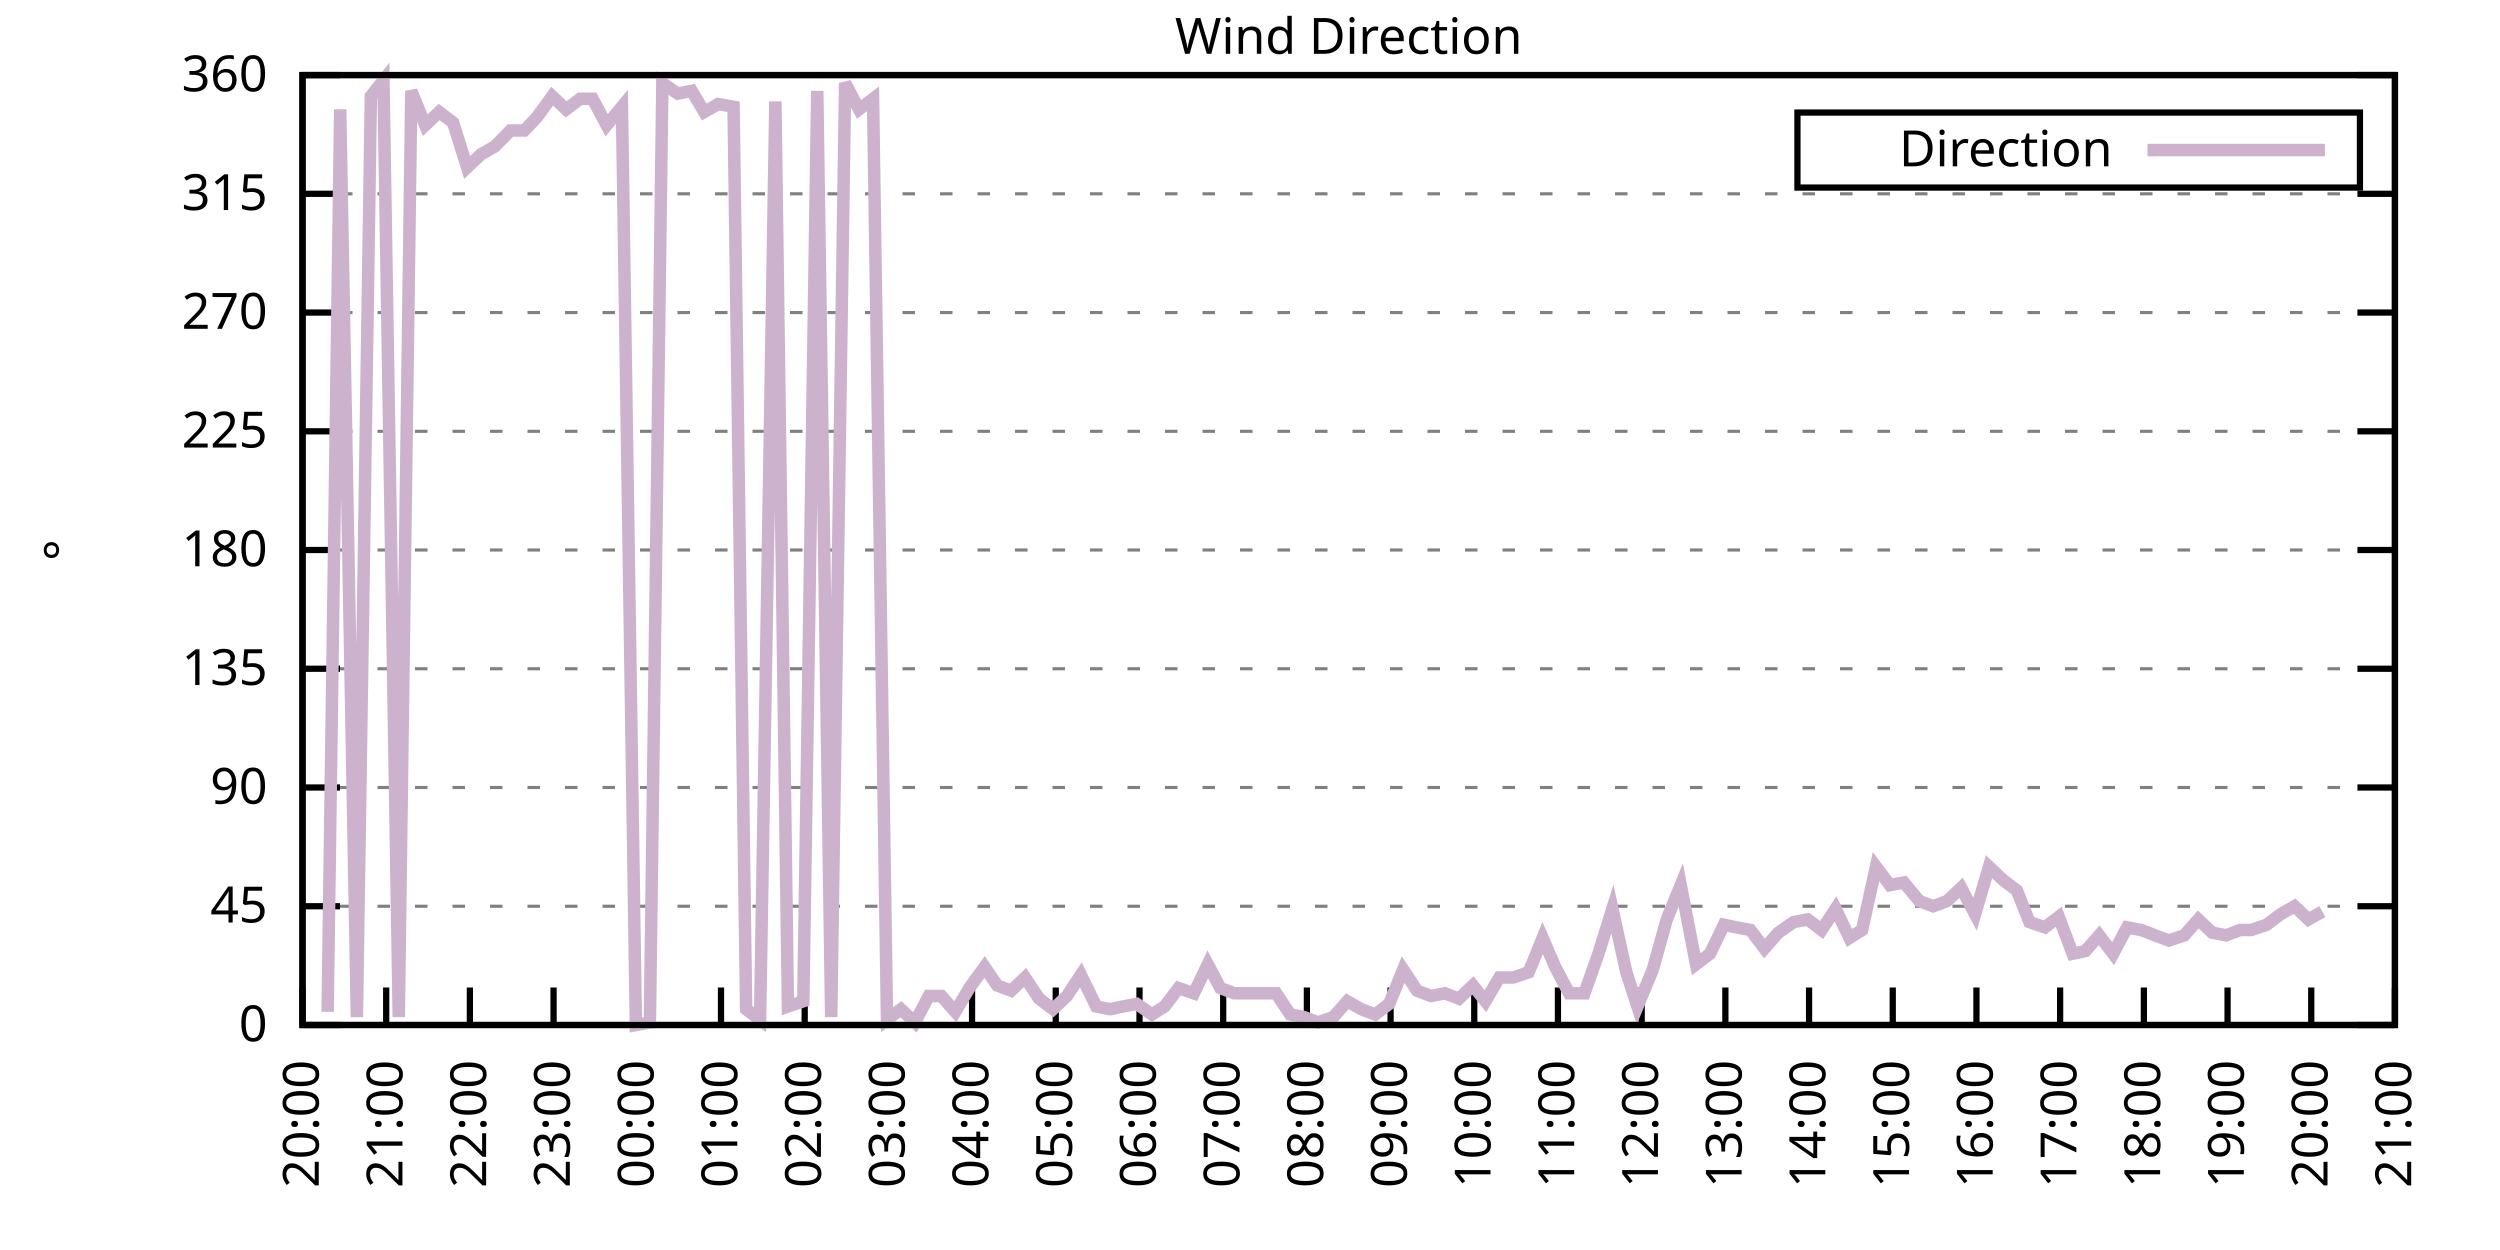
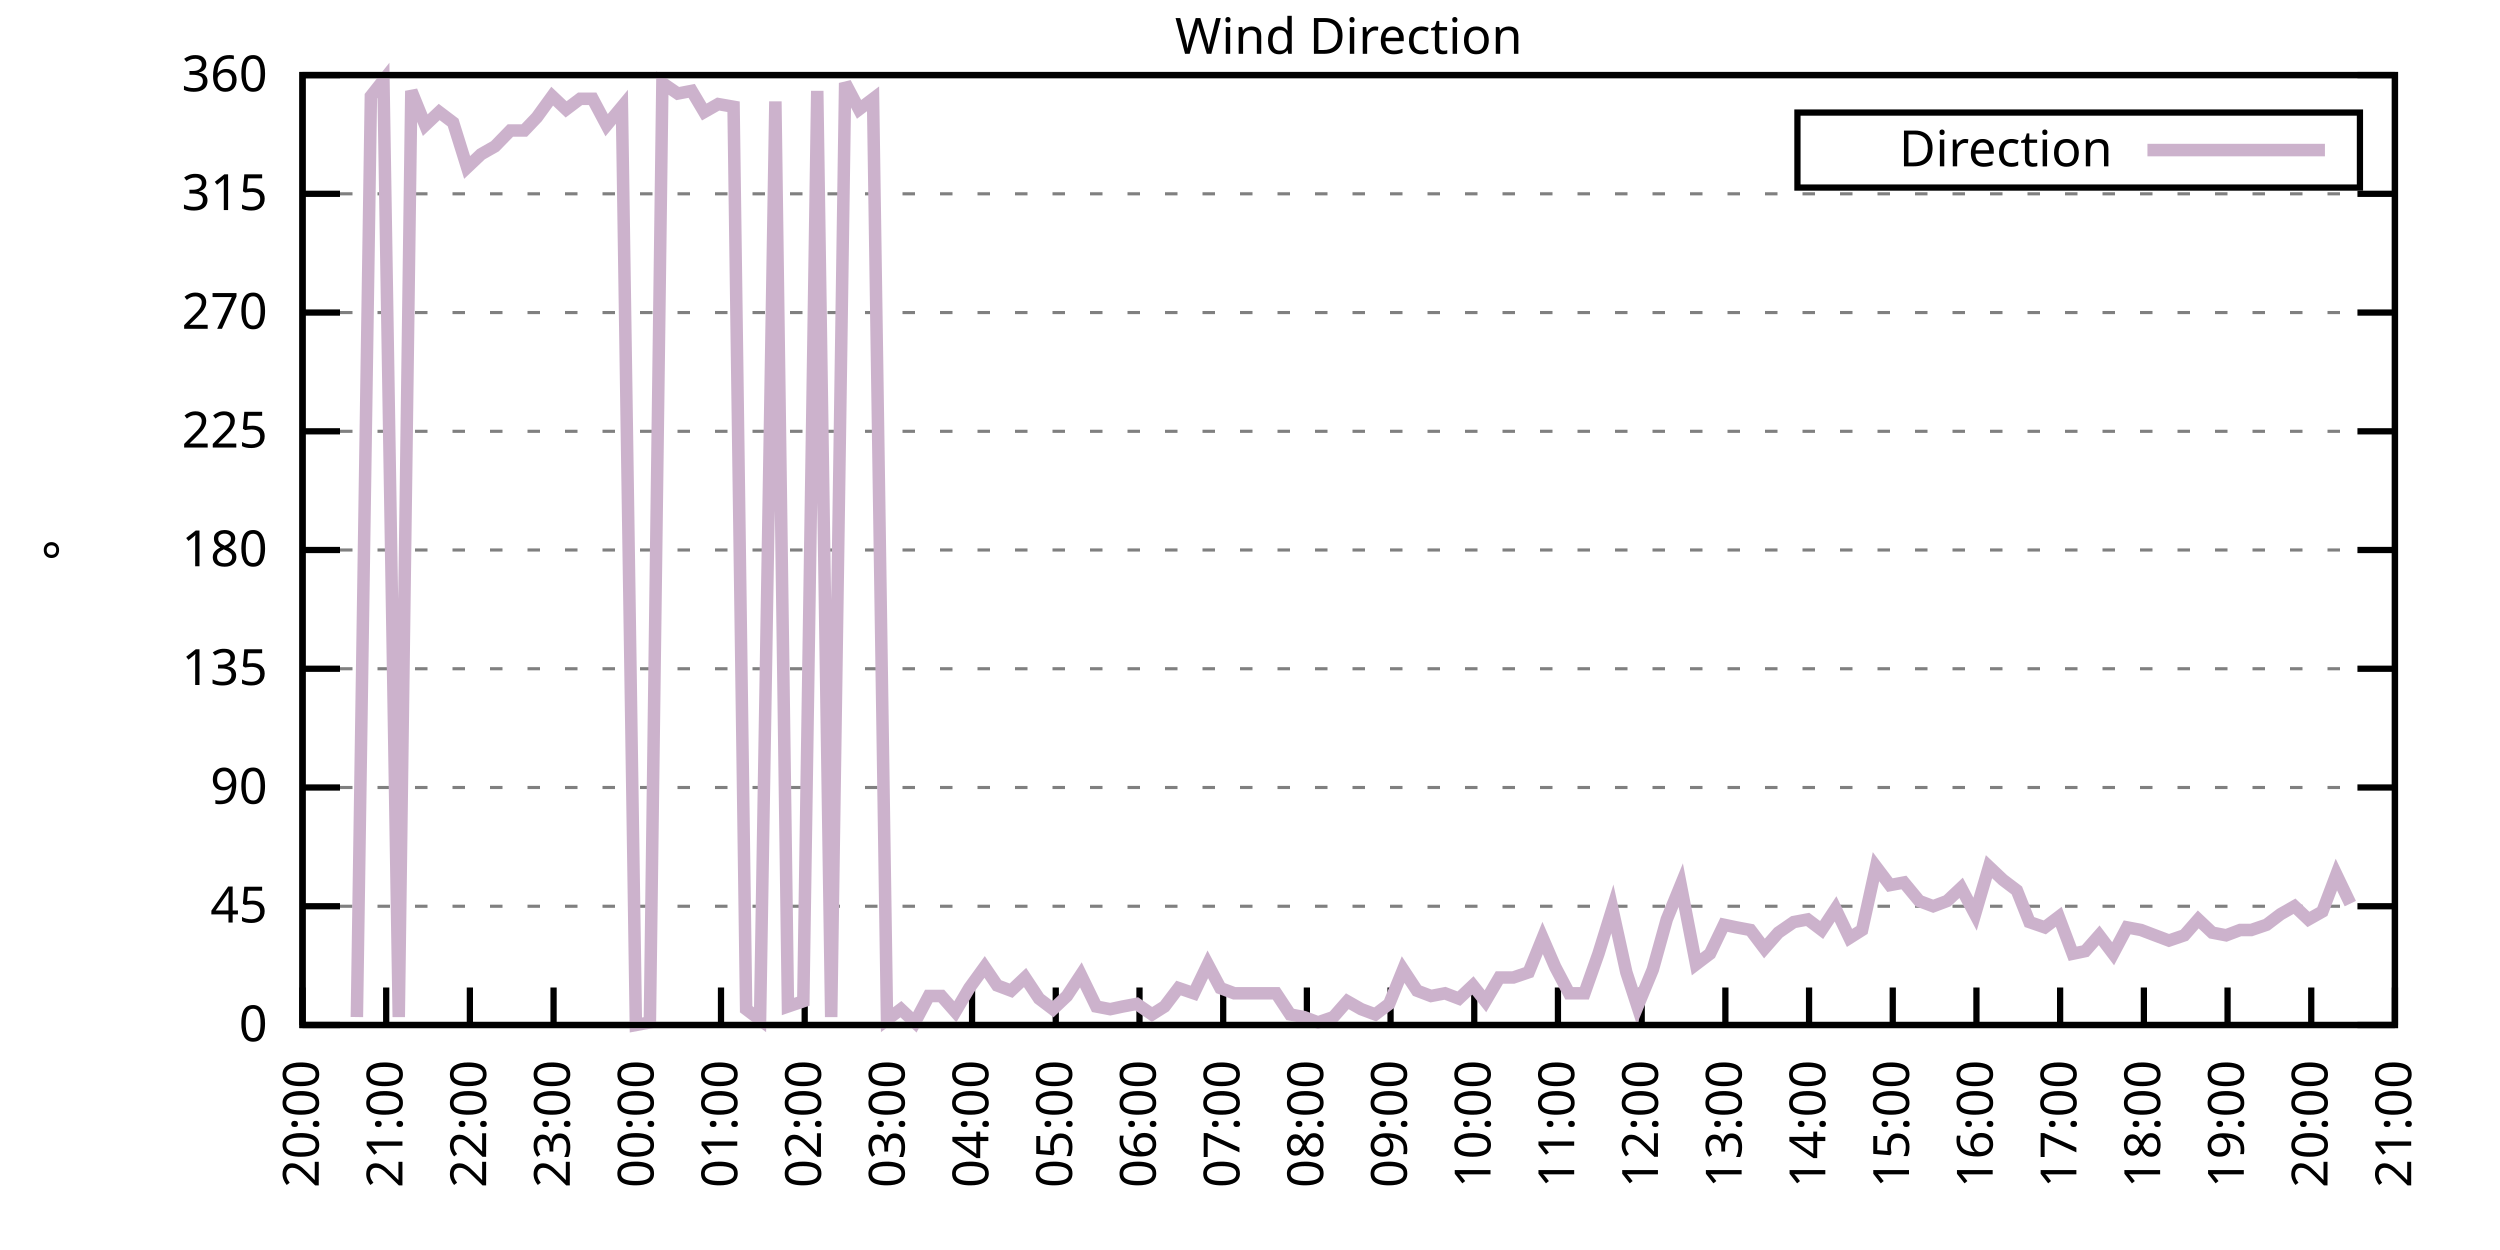
<svg xmlns="http://www.w3.org/2000/svg" xmlns:xlink="http://www.w3.org/1999/xlink" width="400" height="200" viewBox="0 0 400 200">
  <g id="gnuplot_canvas">
    <rect x="0" y="0" width="400" height="200" fill="none" />
    <defs>
      <circle id="gpDot" r="0.5" stroke-width="0.5" stroke="currentColor" />
      <path id="gpPt0" stroke-width="0.333" stroke="currentColor" d="M-1,0 h2 M0,-1 v2" />
      <path id="gpPt1" stroke-width="0.333" stroke="currentColor" d="M-1,-1 L1,1 M1,-1 L-1,1" />
      <path id="gpPt2" stroke-width="0.333" stroke="currentColor" d="M-1,0 L1,0 M0,-1 L0,1 M-1,-1 L1,1 M-1,1 L1,-1" />
      <rect id="gpPt3" stroke-width="0.333" stroke="currentColor" x="-1" y="-1" width="2" height="2" />
      <rect id="gpPt4" stroke-width="0.333" stroke="currentColor" fill="currentColor" x="-1" y="-1" width="2" height="2" />
      <circle id="gpPt5" stroke-width="0.333" stroke="currentColor" cx="0" cy="0" r="1" />
      <use xlink:href="#gpPt5" id="gpPt6" fill="currentColor" stroke="none" />
      <path id="gpPt7" stroke-width="0.333" stroke="currentColor" d="M0,-1.33 L-1.33,0.67 L1.33,0.67 z" />
      <use xlink:href="#gpPt7" id="gpPt8" fill="currentColor" stroke="none" />
      <use xlink:href="#gpPt7" id="gpPt9" stroke="currentColor" transform="rotate(180)" />
      <use xlink:href="#gpPt9" id="gpPt10" fill="currentColor" stroke="none" />
      <use xlink:href="#gpPt3" id="gpPt11" stroke="currentColor" transform="rotate(45)" />
      <use xlink:href="#gpPt11" id="gpPt12" fill="currentColor" stroke="none" />
      <path id="gpPt13" stroke-width="0.333" stroke="currentColor" d="M0,1.330 L1.265,0.411 L0.782,-1.067 L-0.782,-1.076 L-1.265,0.411 z" />
      <use xlink:href="#gpPt13" id="gpPt14" fill="currentColor" stroke="none" />
      <filter id="textbox" filterUnits="objectBoundingBox" x="0" y="0" height="1" width="1">
        <feFlood flood-color="white" flood-opacity="1" result="bgnd" />
        <feComposite in="SourceGraphic" in2="bgnd" operator="atop" />
      </filter>
      <filter id="greybox" filterUnits="objectBoundingBox" x="0" y="0" height="1" width="1">
        <feFlood flood-color="lightgrey" flood-opacity="1" result="grey" />
        <feComposite in="SourceGraphic" in2="grey" operator="atop" />
      </filter>
    </defs>
    <g fill="none" color="white" stroke="currentColor" stroke-width="1.00" stroke-linecap="butt" stroke-linejoin="miter">
</g>
    <g fill="none" color="black" stroke="currentColor" stroke-width="1.00" stroke-linecap="butt" stroke-linejoin="miter">
      <g stroke="none" shape-rendering="crispEdges">
        <polygon fill="rgb(255, 255, 255)" points="48.40,164.00 383.18,164.00 383.18,12.02 48.40,12.02 " />
      </g>
    </g>
    <g fill="none" color="black" stroke="currentColor" stroke-width="1.00" stroke-linecap="butt" stroke-linejoin="miter">
</g>
    <g fill="none" color="black" stroke="black" stroke-width="0.50" stroke-linecap="butt" stroke-linejoin="miter">
</g>
    <g fill="none" color="gray" stroke="currentColor" stroke-width="0.50" stroke-linecap="butt" stroke-linejoin="miter">
      <path stroke="gray" stroke-dasharray="2,4" class="gridline" d="M48.40,164.00 L383.19,164.00  " />
    </g>
    <g fill="none" color="gray" stroke="gray" stroke-width="1.00" stroke-linecap="butt" stroke-linejoin="miter">
</g>
    <g fill="none" color="black" stroke="currentColor" stroke-width="1.00" stroke-linecap="butt" stroke-linejoin="miter">
      <path stroke="black" d="M48.40,164.00 L54.40,164.00 M383.19,164.00 L377.19,164.00  " />
      <g transform="translate(42.80,166.60)" stroke="none" fill="black" font-family="Sans" font-size="8.00" text-anchor="end">
        <text>
          <tspan font-family="Sans"> 0</tspan>
        </text>
      </g>
    </g>
    <g fill="none" color="black" stroke="currentColor" stroke-width="1.00" stroke-linecap="butt" stroke-linejoin="miter">
</g>
    <g fill="none" color="black" stroke="black" stroke-width="0.50" stroke-linecap="butt" stroke-linejoin="miter">
</g>
    <g fill="none" color="gray" stroke="currentColor" stroke-width="0.50" stroke-linecap="butt" stroke-linejoin="miter">
      <path stroke="gray" stroke-dasharray="2,4" class="gridline" d="M48.40,145.00 L383.19,145.00  " />
    </g>
    <g fill="none" color="gray" stroke="gray" stroke-width="1.00" stroke-linecap="butt" stroke-linejoin="miter">
</g>
    <g fill="none" color="black" stroke="currentColor" stroke-width="1.00" stroke-linecap="butt" stroke-linejoin="miter">
      <path stroke="black" d="M48.40,145.00 L54.40,145.00 M383.19,145.00 L377.19,145.00  " />
      <g transform="translate(42.80,147.60)" stroke="none" fill="black" font-family="Sans" font-size="8.00" text-anchor="end">
        <text>
          <tspan font-family="Sans"> 45</tspan>
        </text>
      </g>
    </g>
    <g fill="none" color="black" stroke="currentColor" stroke-width="1.00" stroke-linecap="butt" stroke-linejoin="miter">
</g>
    <g fill="none" color="black" stroke="black" stroke-width="0.50" stroke-linecap="butt" stroke-linejoin="miter">
</g>
    <g fill="none" color="gray" stroke="currentColor" stroke-width="0.50" stroke-linecap="butt" stroke-linejoin="miter">
      <path stroke="gray" stroke-dasharray="2,4" class="gridline" d="M48.40,126.00 L383.19,126.00  " />
    </g>
    <g fill="none" color="gray" stroke="gray" stroke-width="1.00" stroke-linecap="butt" stroke-linejoin="miter">
</g>
    <g fill="none" color="black" stroke="currentColor" stroke-width="1.00" stroke-linecap="butt" stroke-linejoin="miter">
      <path stroke="black" d="M48.40,126.00 L54.40,126.00 M383.19,126.00 L377.19,126.00  " />
      <g transform="translate(42.80,128.60)" stroke="none" fill="black" font-family="Sans" font-size="8.00" text-anchor="end">
        <text>
          <tspan font-family="Sans"> 90</tspan>
        </text>
      </g>
    </g>
    <g fill="none" color="black" stroke="currentColor" stroke-width="1.00" stroke-linecap="butt" stroke-linejoin="miter">
</g>
    <g fill="none" color="black" stroke="black" stroke-width="0.50" stroke-linecap="butt" stroke-linejoin="miter">
</g>
    <g fill="none" color="gray" stroke="currentColor" stroke-width="0.50" stroke-linecap="butt" stroke-linejoin="miter">
      <path stroke="gray" stroke-dasharray="2,4" class="gridline" d="M48.40,107.00 L383.19,107.00  " />
    </g>
    <g fill="none" color="gray" stroke="gray" stroke-width="1.00" stroke-linecap="butt" stroke-linejoin="miter">
</g>
    <g fill="none" color="black" stroke="currentColor" stroke-width="1.00" stroke-linecap="butt" stroke-linejoin="miter">
      <path stroke="black" d="M48.40,107.00 L54.40,107.00 M383.19,107.00 L377.19,107.00  " />
      <g transform="translate(42.80,109.60)" stroke="none" fill="black" font-family="Sans" font-size="8.00" text-anchor="end">
        <text>
          <tspan font-family="Sans"> 135</tspan>
        </text>
      </g>
    </g>
    <g fill="none" color="black" stroke="currentColor" stroke-width="1.00" stroke-linecap="butt" stroke-linejoin="miter">
</g>
    <g fill="none" color="black" stroke="black" stroke-width="0.50" stroke-linecap="butt" stroke-linejoin="miter">
</g>
    <g fill="none" color="gray" stroke="currentColor" stroke-width="0.50" stroke-linecap="butt" stroke-linejoin="miter">
      <path stroke="gray" stroke-dasharray="2,4" class="gridline" d="M48.40,88.00 L383.19,88.00  " />
    </g>
    <g fill="none" color="gray" stroke="gray" stroke-width="1.00" stroke-linecap="butt" stroke-linejoin="miter">
</g>
    <g fill="none" color="black" stroke="currentColor" stroke-width="1.00" stroke-linecap="butt" stroke-linejoin="miter">
      <path stroke="black" d="M48.40,88.00 L54.40,88.00 M383.19,88.00 L377.19,88.00  " />
      <g transform="translate(42.80,90.60)" stroke="none" fill="black" font-family="Sans" font-size="8.00" text-anchor="end">
        <text>
          <tspan font-family="Sans"> 180</tspan>
        </text>
      </g>
    </g>
    <g fill="none" color="black" stroke="currentColor" stroke-width="1.00" stroke-linecap="butt" stroke-linejoin="miter">
</g>
    <g fill="none" color="black" stroke="black" stroke-width="0.50" stroke-linecap="butt" stroke-linejoin="miter">
</g>
    <g fill="none" color="gray" stroke="currentColor" stroke-width="0.50" stroke-linecap="butt" stroke-linejoin="miter">
      <path stroke="gray" stroke-dasharray="2,4" class="gridline" d="M48.40,69.01 L383.19,69.01  " />
    </g>
    <g fill="none" color="gray" stroke="gray" stroke-width="1.00" stroke-linecap="butt" stroke-linejoin="miter">
</g>
    <g fill="none" color="black" stroke="currentColor" stroke-width="1.00" stroke-linecap="butt" stroke-linejoin="miter">
      <path stroke="black" d="M48.40,69.01 L54.40,69.01 M383.19,69.01 L377.19,69.01  " />
      <g transform="translate(42.80,71.61)" stroke="none" fill="black" font-family="Sans" font-size="8.00" text-anchor="end">
        <text>
          <tspan font-family="Sans"> 225</tspan>
        </text>
      </g>
    </g>
    <g fill="none" color="black" stroke="currentColor" stroke-width="1.00" stroke-linecap="butt" stroke-linejoin="miter">
</g>
    <g fill="none" color="black" stroke="black" stroke-width="0.50" stroke-linecap="butt" stroke-linejoin="miter">
</g>
    <g fill="none" color="gray" stroke="currentColor" stroke-width="0.50" stroke-linecap="butt" stroke-linejoin="miter">
      <path stroke="gray" stroke-dasharray="2,4" class="gridline" d="M48.40,50.01 L383.19,50.01  " />
    </g>
    <g fill="none" color="gray" stroke="gray" stroke-width="1.00" stroke-linecap="butt" stroke-linejoin="miter">
</g>
    <g fill="none" color="black" stroke="currentColor" stroke-width="1.00" stroke-linecap="butt" stroke-linejoin="miter">
      <path stroke="black" d="M48.40,50.01 L54.40,50.01 M383.19,50.01 L377.19,50.01  " />
      <g transform="translate(42.80,52.61)" stroke="none" fill="black" font-family="Sans" font-size="8.00" text-anchor="end">
        <text>
          <tspan font-family="Sans"> 270</tspan>
        </text>
      </g>
    </g>
    <g fill="none" color="black" stroke="currentColor" stroke-width="1.00" stroke-linecap="butt" stroke-linejoin="miter">
</g>
    <g fill="none" color="black" stroke="black" stroke-width="0.50" stroke-linecap="butt" stroke-linejoin="miter">
</g>
    <g fill="none" color="gray" stroke="currentColor" stroke-width="0.50" stroke-linecap="butt" stroke-linejoin="miter">
      <path stroke="gray" stroke-dasharray="2,4" class="gridline" d="M48.40,31.01 L383.19,31.01  " />
    </g>
    <g fill="none" color="gray" stroke="gray" stroke-width="1.00" stroke-linecap="butt" stroke-linejoin="miter">
</g>
    <g fill="none" color="black" stroke="currentColor" stroke-width="1.00" stroke-linecap="butt" stroke-linejoin="miter">
      <path stroke="black" d="M48.40,31.01 L54.40,31.01 M383.19,31.01 L377.19,31.01  " />
      <g transform="translate(42.80,33.61)" stroke="none" fill="black" font-family="Sans" font-size="8.00" text-anchor="end">
        <text>
          <tspan font-family="Sans"> 315</tspan>
        </text>
      </g>
    </g>
    <g fill="none" color="black" stroke="currentColor" stroke-width="1.00" stroke-linecap="butt" stroke-linejoin="miter">
</g>
    <g fill="none" color="black" stroke="black" stroke-width="0.50" stroke-linecap="butt" stroke-linejoin="miter">
</g>
    <g fill="none" color="gray" stroke="currentColor" stroke-width="0.50" stroke-linecap="butt" stroke-linejoin="miter">
      <path stroke="gray" stroke-dasharray="2,4" class="gridline" d="M48.40,12.01 L383.19,12.01  " />
    </g>
    <g fill="none" color="gray" stroke="gray" stroke-width="1.00" stroke-linecap="butt" stroke-linejoin="miter">
</g>
    <g fill="none" color="black" stroke="currentColor" stroke-width="1.00" stroke-linecap="butt" stroke-linejoin="miter">
      <path stroke="black" d="M48.40,12.01 L54.40,12.01 M383.19,12.01 L377.19,12.01  " />
      <g transform="translate(42.80,14.61)" stroke="none" fill="black" font-family="Sans" font-size="8.00" text-anchor="end">
        <text>
          <tspan font-family="Sans"> 360</tspan>
        </text>
      </g>
    </g>
    <g fill="none" color="black" stroke="currentColor" stroke-width="1.00" stroke-linecap="butt" stroke-linejoin="miter">
      <path stroke="black" d="M48.40,164.00 L48.40,158.00  " />
      <g transform="translate(51.00,169.60) rotate(270.00)" stroke="none" fill="black" font-family="Sans" font-size="8.00" text-anchor="end">
        <text>
          <tspan font-family="Sans">20:00</tspan>
        </text>
      </g>
    </g>
    <g fill="none" color="black" stroke="currentColor" stroke-width="1.00" stroke-linecap="butt" stroke-linejoin="miter">
      <path stroke="black" d="M61.79,164.00 L61.79,158.00  " />
      <g transform="translate(64.39,169.60) rotate(270.00)" stroke="none" fill="black" font-family="Sans" font-size="8.00" text-anchor="end">
        <text>
          <tspan font-family="Sans">21:00</tspan>
        </text>
      </g>
    </g>
    <g fill="none" color="black" stroke="currentColor" stroke-width="1.00" stroke-linecap="butt" stroke-linejoin="miter">
      <path stroke="black" d="M75.18,164.00 L75.18,158.00  " />
      <g transform="translate(77.78,169.60) rotate(270.00)" stroke="none" fill="black" font-family="Sans" font-size="8.00" text-anchor="end">
        <text>
          <tspan font-family="Sans">22:00</tspan>
        </text>
      </g>
    </g>
    <g fill="none" color="black" stroke="currentColor" stroke-width="1.00" stroke-linecap="butt" stroke-linejoin="miter">
      <path stroke="black" d="M88.57,164.00 L88.57,158.00  " />
      <g transform="translate(91.17,169.60) rotate(270.00)" stroke="none" fill="black" font-family="Sans" font-size="8.00" text-anchor="end">
        <text>
          <tspan font-family="Sans">23:00</tspan>
        </text>
      </g>
    </g>
    <g fill="none" color="black" stroke="currentColor" stroke-width="1.00" stroke-linecap="butt" stroke-linejoin="miter">
      <path stroke="black" d="M101.97,164.00 L101.97,158.00  " />
      <g transform="translate(104.57,169.60) rotate(270.00)" stroke="none" fill="black" font-family="Sans" font-size="8.00" text-anchor="end">
        <text>
          <tspan font-family="Sans">00:00</tspan>
        </text>
      </g>
    </g>
    <g fill="none" color="black" stroke="currentColor" stroke-width="1.00" stroke-linecap="butt" stroke-linejoin="miter">
      <path stroke="black" d="M115.36,164.00 L115.36,158.00  " />
      <g transform="translate(117.96,169.60) rotate(270.00)" stroke="none" fill="black" font-family="Sans" font-size="8.00" text-anchor="end">
        <text>
          <tspan font-family="Sans">01:00</tspan>
        </text>
      </g>
    </g>
    <g fill="none" color="black" stroke="currentColor" stroke-width="1.00" stroke-linecap="butt" stroke-linejoin="miter">
      <path stroke="black" d="M128.75,164.00 L128.75,158.00  " />
      <g transform="translate(131.35,169.60) rotate(270.00)" stroke="none" fill="black" font-family="Sans" font-size="8.00" text-anchor="end">
        <text>
          <tspan font-family="Sans">02:00</tspan>
        </text>
      </g>
    </g>
    <g fill="none" color="black" stroke="currentColor" stroke-width="1.00" stroke-linecap="butt" stroke-linejoin="miter">
      <path stroke="black" d="M142.14,164.00 L142.14,158.00  " />
      <g transform="translate(144.74,169.60) rotate(270.00)" stroke="none" fill="black" font-family="Sans" font-size="8.00" text-anchor="end">
        <text>
          <tspan font-family="Sans">03:00</tspan>
        </text>
      </g>
    </g>
    <g fill="none" color="black" stroke="currentColor" stroke-width="1.00" stroke-linecap="butt" stroke-linejoin="miter">
      <path stroke="black" d="M155.53,164.00 L155.53,158.00  " />
      <g transform="translate(158.13,169.60) rotate(270.00)" stroke="none" fill="black" font-family="Sans" font-size="8.00" text-anchor="end">
        <text>
          <tspan font-family="Sans">04:00</tspan>
        </text>
      </g>
    </g>
    <g fill="none" color="black" stroke="currentColor" stroke-width="1.00" stroke-linecap="butt" stroke-linejoin="miter">
      <path stroke="black" d="M168.92,164.00 L168.92,158.00  " />
      <g transform="translate(171.52,169.60) rotate(270.00)" stroke="none" fill="black" font-family="Sans" font-size="8.00" text-anchor="end">
        <text>
          <tspan font-family="Sans">05:00</tspan>
        </text>
      </g>
    </g>
    <g fill="none" color="black" stroke="currentColor" stroke-width="1.00" stroke-linecap="butt" stroke-linejoin="miter">
      <path stroke="black" d="M182.32,164.00 L182.32,158.00  " />
      <g transform="translate(184.92,169.60) rotate(270.00)" stroke="none" fill="black" font-family="Sans" font-size="8.00" text-anchor="end">
        <text>
          <tspan font-family="Sans">06:00</tspan>
        </text>
      </g>
    </g>
    <g fill="none" color="black" stroke="currentColor" stroke-width="1.00" stroke-linecap="butt" stroke-linejoin="miter">
      <path stroke="black" d="M195.71,164.00 L195.71,158.00  " />
      <g transform="translate(198.31,169.60) rotate(270.00)" stroke="none" fill="black" font-family="Sans" font-size="8.00" text-anchor="end">
        <text>
          <tspan font-family="Sans">07:00</tspan>
        </text>
      </g>
    </g>
    <g fill="none" color="black" stroke="currentColor" stroke-width="1.00" stroke-linecap="butt" stroke-linejoin="miter">
      <path stroke="black" d="M209.10,164.00 L209.10,158.00  " />
      <g transform="translate(211.70,169.60) rotate(270.00)" stroke="none" fill="black" font-family="Sans" font-size="8.00" text-anchor="end">
        <text>
          <tspan font-family="Sans">08:00</tspan>
        </text>
      </g>
    </g>
    <g fill="none" color="black" stroke="currentColor" stroke-width="1.00" stroke-linecap="butt" stroke-linejoin="miter">
      <path stroke="black" d="M222.49,164.00 L222.49,158.00  " />
      <g transform="translate(225.09,169.60) rotate(270.00)" stroke="none" fill="black" font-family="Sans" font-size="8.00" text-anchor="end">
        <text>
          <tspan font-family="Sans">09:00</tspan>
        </text>
      </g>
    </g>
    <g fill="none" color="black" stroke="currentColor" stroke-width="1.00" stroke-linecap="butt" stroke-linejoin="miter">
      <path stroke="black" d="M235.88,164.00 L235.88,158.00  " />
      <g transform="translate(238.48,169.60) rotate(270.00)" stroke="none" fill="black" font-family="Sans" font-size="8.00" text-anchor="end">
        <text>
          <tspan font-family="Sans">10:00</tspan>
        </text>
      </g>
    </g>
    <g fill="none" color="black" stroke="currentColor" stroke-width="1.00" stroke-linecap="butt" stroke-linejoin="miter">
      <path stroke="black" d="M249.27,164.00 L249.27,158.00  " />
      <g transform="translate(251.87,169.60) rotate(270.00)" stroke="none" fill="black" font-family="Sans" font-size="8.00" text-anchor="end">
        <text>
          <tspan font-family="Sans">11:00</tspan>
        </text>
      </g>
    </g>
    <g fill="none" color="black" stroke="currentColor" stroke-width="1.00" stroke-linecap="butt" stroke-linejoin="miter">
      <path stroke="black" d="M262.67,164.00 L262.67,158.00  " />
      <g transform="translate(265.27,169.60) rotate(270.00)" stroke="none" fill="black" font-family="Sans" font-size="8.00" text-anchor="end">
        <text>
          <tspan font-family="Sans">12:00</tspan>
        </text>
      </g>
    </g>
    <g fill="none" color="black" stroke="currentColor" stroke-width="1.00" stroke-linecap="butt" stroke-linejoin="miter">
      <path stroke="black" d="M276.06,164.00 L276.06,158.00  " />
      <g transform="translate(278.66,169.60) rotate(270.00)" stroke="none" fill="black" font-family="Sans" font-size="8.00" text-anchor="end">
        <text>
          <tspan font-family="Sans">13:00</tspan>
        </text>
      </g>
    </g>
    <g fill="none" color="black" stroke="currentColor" stroke-width="1.00" stroke-linecap="butt" stroke-linejoin="miter">
      <path stroke="black" d="M289.45,164.00 L289.45,158.00  " />
      <g transform="translate(292.05,169.60) rotate(270.00)" stroke="none" fill="black" font-family="Sans" font-size="8.00" text-anchor="end">
        <text>
          <tspan font-family="Sans">14:00</tspan>
        </text>
      </g>
    </g>
    <g fill="none" color="black" stroke="currentColor" stroke-width="1.00" stroke-linecap="butt" stroke-linejoin="miter">
      <path stroke="black" d="M302.84,164.00 L302.84,158.00  " />
      <g transform="translate(305.44,169.60) rotate(270.00)" stroke="none" fill="black" font-family="Sans" font-size="8.00" text-anchor="end">
        <text>
          <tspan font-family="Sans">15:00</tspan>
        </text>
      </g>
    </g>
    <g fill="none" color="black" stroke="currentColor" stroke-width="1.00" stroke-linecap="butt" stroke-linejoin="miter">
      <path stroke="black" d="M316.23,164.00 L316.23,158.00  " />
      <g transform="translate(318.83,169.60) rotate(270.00)" stroke="none" fill="black" font-family="Sans" font-size="8.00" text-anchor="end">
        <text>
          <tspan font-family="Sans">16:00</tspan>
        </text>
      </g>
    </g>
    <g fill="none" color="black" stroke="currentColor" stroke-width="1.00" stroke-linecap="butt" stroke-linejoin="miter">
      <path stroke="black" d="M329.62,164.00 L329.62,158.00  " />
      <g transform="translate(332.22,169.60) rotate(270.00)" stroke="none" fill="black" font-family="Sans" font-size="8.00" text-anchor="end">
        <text>
          <tspan font-family="Sans">17:00</tspan>
        </text>
      </g>
    </g>
    <g fill="none" color="black" stroke="currentColor" stroke-width="1.00" stroke-linecap="butt" stroke-linejoin="miter">
      <path stroke="black" d="M343.02,164.00 L343.02,158.00  " />
      <g transform="translate(345.62,169.60) rotate(270.00)" stroke="none" fill="black" font-family="Sans" font-size="8.00" text-anchor="end">
        <text>
          <tspan font-family="Sans">18:00</tspan>
        </text>
      </g>
    </g>
    <g fill="none" color="black" stroke="currentColor" stroke-width="1.00" stroke-linecap="butt" stroke-linejoin="miter">
      <path stroke="black" d="M356.41,164.00 L356.41,158.00  " />
      <g transform="translate(359.01,169.60) rotate(270.00)" stroke="none" fill="black" font-family="Sans" font-size="8.00" text-anchor="end">
        <text>
          <tspan font-family="Sans">19:00</tspan>
        </text>
      </g>
    </g>
    <g fill="none" color="black" stroke="currentColor" stroke-width="1.00" stroke-linecap="butt" stroke-linejoin="miter">
      <path stroke="black" d="M369.80,164.00 L369.80,158.00  " />
      <g transform="translate(372.40,169.60) rotate(270.00)" stroke="none" fill="black" font-family="Sans" font-size="8.00" text-anchor="end">
        <text>
          <tspan font-family="Sans">20:00</tspan>
        </text>
      </g>
    </g>
    <g fill="none" color="black" stroke="currentColor" stroke-width="1.00" stroke-linecap="butt" stroke-linejoin="miter">
      <path stroke="black" d="M383.19,164.00 L383.19,158.00  " />
      <g transform="translate(385.79,169.60) rotate(270.00)" stroke="none" fill="black" font-family="Sans" font-size="8.00" text-anchor="end">
        <text>
          <tspan font-family="Sans">21:00</tspan>
        </text>
      </g>
    </g>
    <g fill="none" color="black" stroke="currentColor" stroke-width="1.00" stroke-linecap="butt" stroke-linejoin="miter">
</g>
    <g fill="none" color="black" stroke="currentColor" stroke-width="1.00" stroke-linecap="butt" stroke-linejoin="miter">
      <path stroke="black" d="M48.40,12.01 L48.40,164.00 L383.19,164.00 L383.19,12.01 L48.40,12.01 Z  " />
    </g>
    <g fill="none" color="black" stroke="currentColor" stroke-width="1.00" stroke-linecap="butt" stroke-linejoin="miter">
</g>
    <g fill="none" color="black" stroke="currentColor" stroke-width="1.00" stroke-linecap="butt" stroke-linejoin="miter">
      <path stroke="black" d="M287.59,30.01 L287.59,18.01 L377.59,18.01 L377.59,30.01 L287.59,30.01 Z  " />
    </g>
    <g id="Wind_direction_plot_1">
      <g fill="none" color="white" stroke="black" stroke-width="2.00" stroke-linecap="butt" stroke-linejoin="miter">
</g>
      <g fill="none" color="black" stroke="currentColor" stroke-width="2.00" stroke-linecap="butt" stroke-linejoin="miter">
        <g transform="translate(337.99,26.61)" stroke="none" fill="black" font-family="Sans" font-size="8.00" text-anchor="end">
          <text>
            <tspan font-family="Sans">Direction</tspan>
          </text>
        </g>
      </g>
      <g fill="none" color="black" stroke="currentColor" stroke-width="2.00" stroke-linecap="butt" stroke-linejoin="miter">
-         <path stroke="rgb(204, 178, 204)" d="M343.59,24.01 L371.99,24.01 M52.42,161.89 L54.43,17.50 L57.10,162.73 L59.34,15.39 L61.35,12.85 L63.80,162.73   L65.81,14.54 L68.04,20.03 L70.27,17.92 L72.50,19.61 L74.74,26.79 L76.97,24.68 L79.20,23.41 L81.66,20.88   L83.89,20.88 L85.90,18.77 L88.35,15.39 L90.58,17.50 L92.82,15.81 L94.82,15.81 L97.06,20.03 L99.51,17.08   L101.74,164.00 L103.98,163.58 L105.98,13.28 L108.44,14.97 L110.67,14.54 L112.68,17.92 L114.91,16.65 L117.37,17.08   L119.38,161.47 L121.61,163.16 L124.06,16.23 L126.07,161.04 L128.53,160.20 L130.76,14.54 L132.99,162.73 L135.22,13.28   L137.45,17.50 L139.69,15.81 L141.92,163.16 L144.15,161.47 L146.38,163.58 L148.61,159.36 L150.62,159.36 L152.85,161.89   L155.09,158.09 L157.54,154.71 L159.55,157.67 L161.78,158.51 L164.01,156.40 L166.25,159.78 L168.48,161.47 L170.71,159.36   L172.94,155.98 L175.40,161.04 L177.63,161.47 L179.64,161.04 L181.87,160.62 L184.32,162.31 L186.33,161.04 L188.57,158.09   L191.02,158.93 L193.25,154.29 L195.26,158.09 L197.49,158.93 L199.73,158.93 L202.18,158.93 L204.19,158.93 L206.42,162.31   L208.65,162.73 L210.88,163.58 L213.34,162.73 L215.57,160.20 L217.80,161.47 L220.04,162.31 L222.27,160.62 L224.50,155.13   L226.73,158.51 L228.96,159.36 L231.20,158.93 L233.43,159.78 L235.66,157.67 L237.67,160.20 L239.90,156.40 L242.13,156.40   L244.59,155.56 L246.82,150.07 L248.83,154.71 L251.06,158.93 L253.51,158.93 L255.75,152.60 L257.98,145.42 L260.21,155.56   L262.00,161.04 L264.45,155.13 L266.68,147.11 L268.92,141.62 L271.37,154.29 L273.60,152.60 L275.83,147.96 L277.84,148.38   L280.07,148.80 L282.31,151.76 L284.54,149.22 L286.99,147.53 L289.23,147.11 L291.46,148.80 L293.69,145.42 L295.92,150.07   L297.93,148.80 L300.16,138.67 L302.39,141.62 L304.63,141.20 L307.08,144.16 L309.31,145.00 L311.54,144.16 L313.78,142.05   L316.01,146.27 L318.24,138.67 L320.47,140.78 L322.70,142.47 L324.71,147.53 L327.17,148.38 L329.40,146.69 L331.63,152.60   L333.64,152.18 L335.87,149.65 L338.10,152.60 L340.34,148.38 L342.57,148.80 L344.80,149.65 L347.03,150.49 L349.49,149.65   L351.72,147.11 L353.95,149.22 L356.18,149.65 L358.42,148.80 L360.20,148.80 L362.66,147.96 L364.89,146.27 L367.12,145.00   L369.35,147.11 L371.58,145.85  " />
+         <path stroke="rgb(204, 178, 204)" d="M343.59,24.01 L371.99,24.01 M57.10,162.73 L59.34,15.39 L61.35,12.85 L63.80,162.73 L65.81,14.54 L68.04,20.03   L70.27,17.92 L72.50,19.61 L74.74,26.79 L76.97,24.68 L79.20,23.41 L81.66,20.88 L83.89,20.88 L85.90,18.77   L88.35,15.39 L90.58,17.50 L92.82,15.81 L94.82,15.81 L97.06,20.03 L99.51,17.08 L101.74,164.00 L103.98,163.58   L105.98,13.28 L108.44,14.97 L110.67,14.54 L112.68,17.92 L114.91,16.65 L117.37,17.08 L119.38,161.47 L121.61,163.16   L124.06,16.23 L126.07,161.04 L128.53,160.20 L130.76,14.54 L132.99,162.73 L135.22,13.28 L137.45,17.50 L139.69,15.81   L141.92,163.16 L144.15,161.47 L146.38,163.58 L148.61,159.36 L150.62,159.36 L152.85,161.89 L155.09,158.09 L157.54,154.71   L159.55,157.67 L161.78,158.51 L164.01,156.40 L166.25,159.78 L168.48,161.47 L170.71,159.36 L172.94,155.98 L175.40,161.04   L177.63,161.47 L179.64,161.04 L181.87,160.62 L184.32,162.31 L186.33,161.04 L188.57,158.09 L191.02,158.93 L193.25,154.29   L195.26,158.09 L197.49,158.93 L199.73,158.93 L202.18,158.93 L204.19,158.93 L206.42,162.31 L208.65,162.73 L210.88,163.58   L213.34,162.73 L215.57,160.20 L217.80,161.47 L220.04,162.31 L222.27,160.62 L224.50,155.13 L226.73,158.51 L228.96,159.36   L231.20,158.93 L233.43,159.78 L235.66,157.67 L237.67,160.20 L239.90,156.40 L242.13,156.40 L244.59,155.56 L246.82,150.07   L248.83,154.71 L251.06,158.93 L253.51,158.93 L255.75,152.60 L257.98,145.42 L260.21,155.56 L262.00,161.04 L264.45,155.13   L266.68,147.11 L268.92,141.62 L271.37,154.29 L273.60,152.60 L275.83,147.96 L277.84,148.38 L280.07,148.80 L282.31,151.76   L284.54,149.22 L286.99,147.53 L289.23,147.11 L291.46,148.80 L293.69,145.42 L295.92,150.07 L297.93,148.80 L300.16,138.67   L302.39,141.62 L304.63,141.20 L307.08,144.16 L309.31,145.00 L311.54,144.16 L313.78,142.05 L316.01,146.27 L318.24,138.67   L320.47,140.78 L322.70,142.47 L324.71,147.53 L327.17,148.38 L329.40,146.69 L331.63,152.60 L333.64,152.18 L335.87,149.65   L338.10,152.60 L340.34,148.38 L342.57,148.80 L344.80,149.65 L347.03,150.49 L349.49,149.65 L351.72,147.11 L353.95,149.22   L356.18,149.65 L358.42,148.80 L360.20,148.80 L362.66,147.96 L364.89,146.27 L367.12,145.00 L369.35,147.11 L371.58,145.85   L373.82,139.93 L376.05,144.58  " />
      </g>
    </g>
    <g fill="none" color="black" stroke="currentColor" stroke-width="2.00" stroke-linecap="butt" stroke-linejoin="miter">
</g>
    <g fill="none" color="black" stroke="black" stroke-width="1.00" stroke-linecap="butt" stroke-linejoin="miter">
</g>
    <g fill="none" color="black" stroke="currentColor" stroke-width="1.00" stroke-linecap="butt" stroke-linejoin="miter">
      <path stroke="black" d="M48.40,12.01 L48.40,164.00 L383.19,164.00 L383.19,12.01 L48.40,12.01 Z  " />
      <g transform="translate(12.80,88.01) rotate(270.00)" stroke="none" fill="black" font-family="Sans" font-size="8.00" text-anchor="middle">
        <text>
          <tspan font-family="Sans">°</tspan>
        </text>
      </g>
    </g>
    <g fill="none" color="black" stroke="currentColor" stroke-width="1.00" stroke-linecap="butt" stroke-linejoin="miter">
</g>
    <g fill="none" color="black" stroke="currentColor" stroke-width="1.00" stroke-linecap="butt" stroke-linejoin="miter">
      <g transform="translate(215.79,8.61)" stroke="none" fill="black" font-family="Sans" font-size="8.00" text-anchor="middle">
        <text>
          <tspan font-family="Sans">Wind Direction</tspan>
        </text>
      </g>
    </g>
    <g fill="none" color="black" stroke="currentColor" stroke-width="1.00" stroke-linecap="butt" stroke-linejoin="miter">
</g>
  </g>
</svg>
